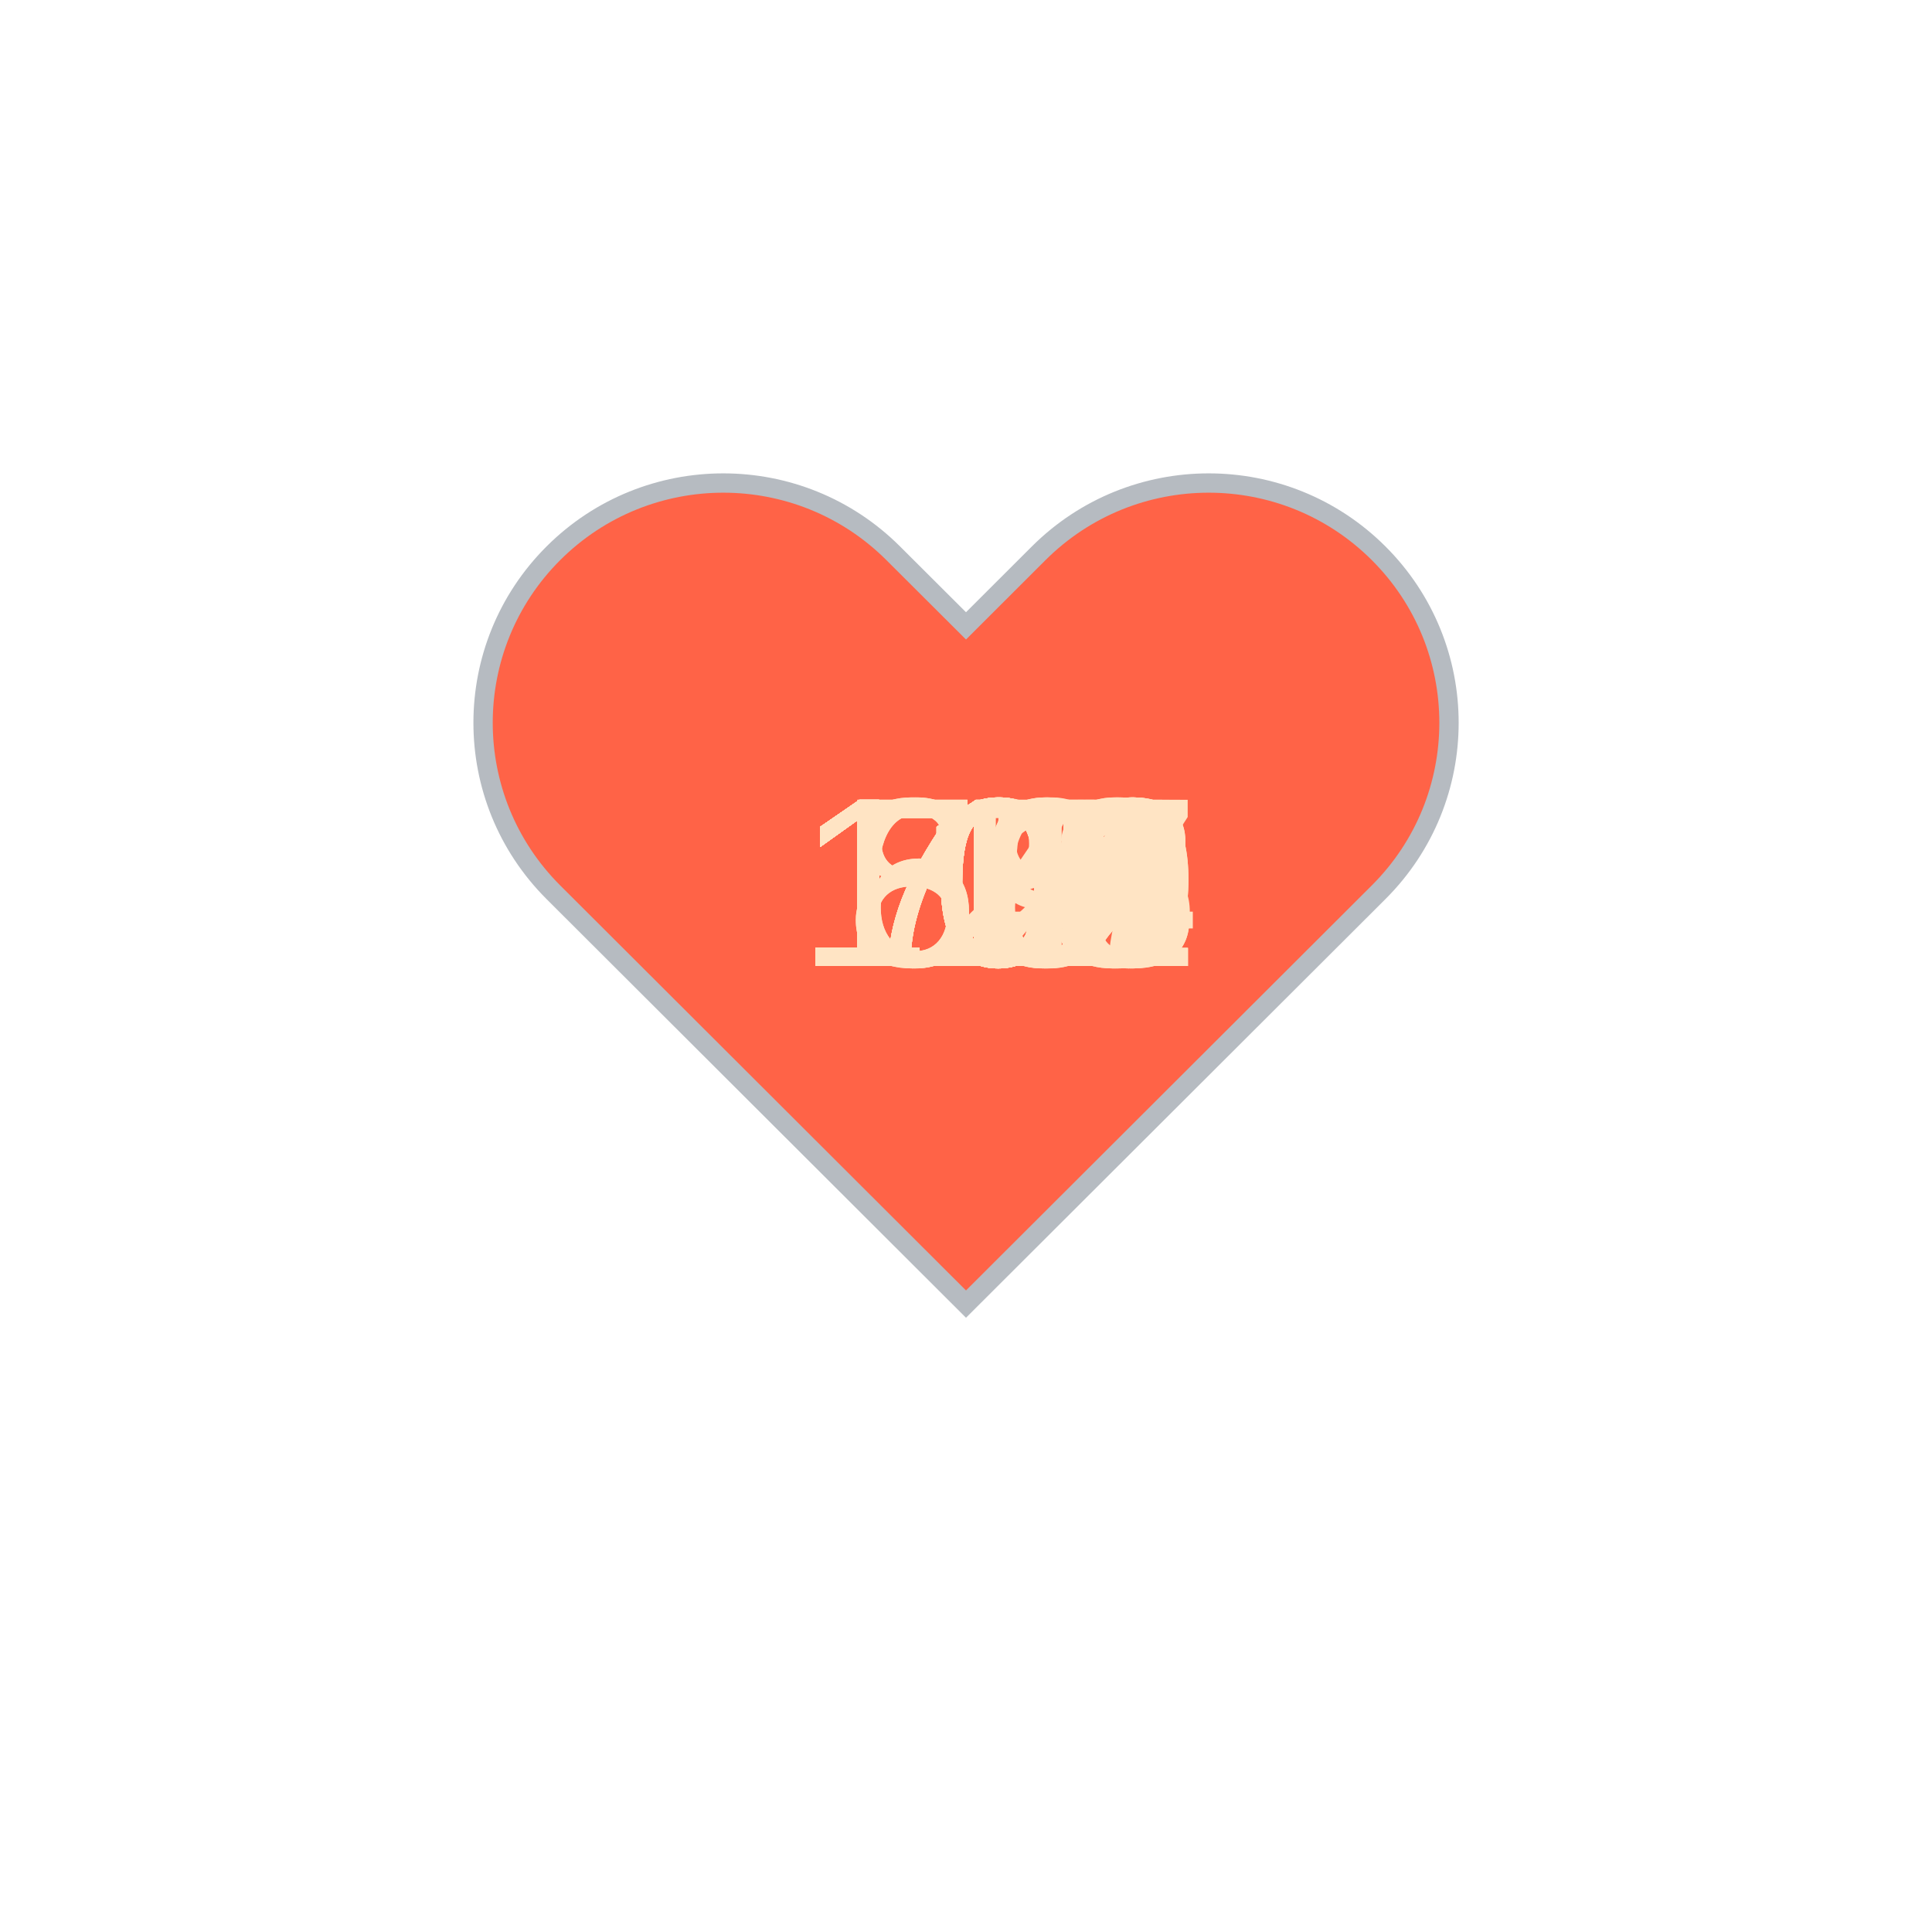
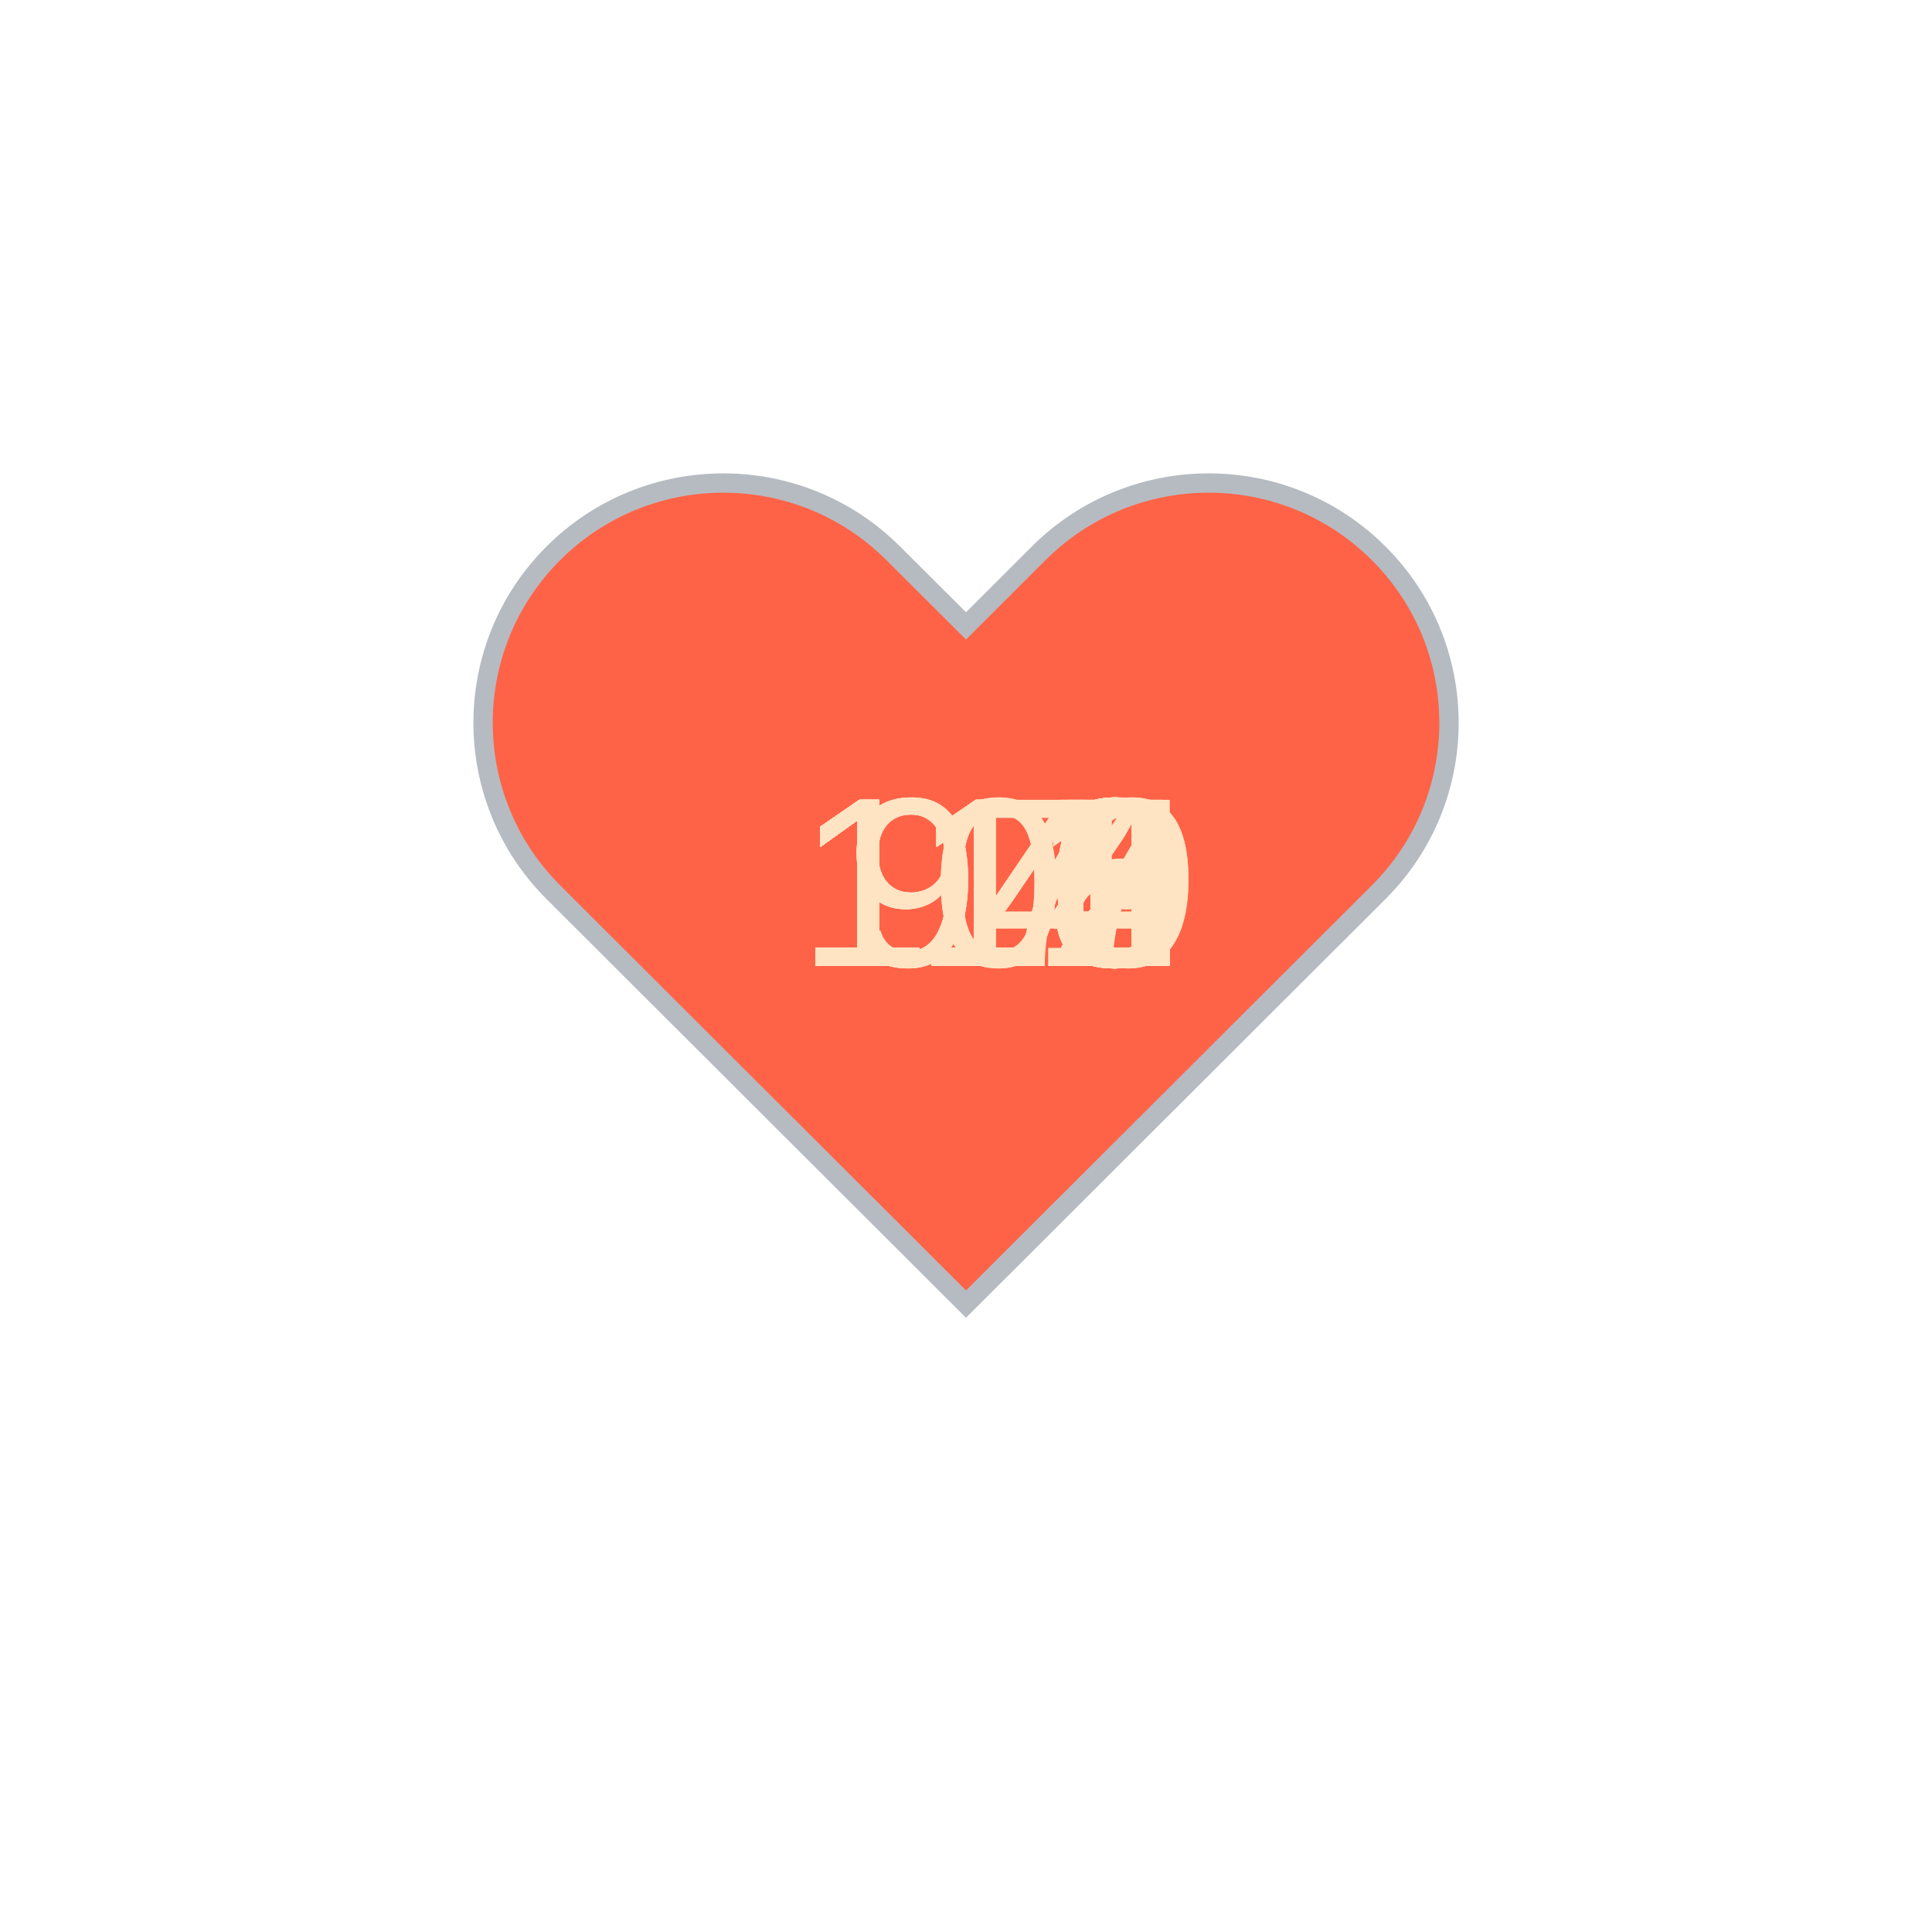
<svg xmlns="http://www.w3.org/2000/svg" baseProfile="full" height="150" version="1.1" viewBox="0,0,200,200" width="150">
  <defs />
  <g transform="translate(100 100)">
    <path d="M92.71,7.27L92.71,7.27c-9.71-9.69-25.46-9.69-35.18,0L50,14.79l-7.54-7.52C32.75-2.42,17-2.42,7.29,7.27v0 c-9.71,9.69-9.71,25.41,0,35.1L50,85l42.71-42.63C102.43,32.68,102.43,16.96,92.71,7.27z" fill="tomato" stroke="#B6BBC1" stroke-width="2" transform="translate(-50 -50)" />
    <animateTransform additive="sum" attributeName="transform" dur="1.2s" repeatCount="indefinite" type="scale" values="1; 1.5; 1.25; 1.5; 1.5; 1;" />
-     <text fill="bisque" style="font-size:25px; font-family:Arial" transform="translate(-17.5 0)">105<animate attributeName="visibility" dur="36.0s" keyTimes="0;0.03;0.07;0.1;0.13;0.17;0.2;0.23;0.27;0.3;0.33;0.37;0.4;0.43;0.47;0.5;0.53;0.57;0.6;0.63;0.67;0.7;0.73;0.77;0.8;0.83;0.87;0.9;0.93;0.97;1.0" repeatCount="indefinite" values="visible;hidden;hidden;hidden;hidden;hidden;hidden;hidden;hidden;hidden;hidden;hidden;hidden;hidden;hidden;hidden;hidden;hidden;hidden;hidden;hidden;hidden;hidden;hidden;hidden;hidden;hidden;hidden;hidden;hidden;hidden" />
+     <text fill="bisque" style="font-size:25px; font-family:Arial" transform="translate(-17.5 0)">110<animate attributeName="visibility" dur="36.0s" keyTimes="0;0.03;0.07;0.1;0.13;0.17;0.2;0.23;0.27;0.3;0.33;0.37;0.4;0.43;0.47;0.5;0.53;0.57;0.6;0.63;0.67;0.7;0.73;0.77;0.8;0.83;0.87;0.9;0.93;0.97;1.0" repeatCount="indefinite" values="visible;hidden;hidden;hidden;hidden;hidden;hidden;hidden;hidden;hidden;hidden;hidden;hidden;hidden;hidden;hidden;hidden;hidden;hidden;hidden;hidden;hidden;hidden;hidden;hidden;hidden;hidden;hidden;hidden;hidden;hidden" />
    </text>
-     <text fill="bisque" style="font-size:25px; font-family:Arial" transform="translate(-17.5 0)">104<animate attributeName="visibility" dur="36.0s" keyTimes="0;0.03;0.07;0.1;0.13;0.17;0.2;0.23;0.27;0.3;0.33;0.37;0.4;0.43;0.47;0.5;0.53;0.57;0.6;0.63;0.67;0.7;0.73;0.77;0.8;0.83;0.87;0.9;0.93;0.97;1.0" repeatCount="indefinite" values="hidden;visible;hidden;hidden;hidden;hidden;hidden;hidden;hidden;hidden;hidden;hidden;hidden;hidden;hidden;hidden;hidden;hidden;hidden;hidden;hidden;hidden;hidden;hidden;hidden;hidden;hidden;hidden;hidden;hidden;hidden" />
+     <text fill="bisque" style="font-size:25px; font-family:Arial" transform="translate(-17.5 0)">113<animate attributeName="visibility" dur="36.0s" keyTimes="0;0.03;0.07;0.1;0.13;0.17;0.2;0.23;0.27;0.3;0.33;0.37;0.4;0.43;0.47;0.5;0.53;0.57;0.6;0.63;0.67;0.7;0.73;0.77;0.8;0.83;0.87;0.9;0.93;0.97;1.0" repeatCount="indefinite" values="hidden;visible;hidden;hidden;hidden;hidden;hidden;hidden;hidden;hidden;hidden;hidden;hidden;hidden;hidden;hidden;hidden;hidden;hidden;hidden;hidden;hidden;hidden;hidden;hidden;hidden;hidden;hidden;hidden;hidden;hidden" />
    </text>
-     <text fill="bisque" style="font-size:25px; font-family:Arial" transform="translate(-17.5 0)">108<animate attributeName="visibility" dur="36.0s" keyTimes="0;0.03;0.07;0.1;0.13;0.17;0.2;0.23;0.27;0.3;0.33;0.37;0.4;0.43;0.47;0.5;0.53;0.57;0.6;0.63;0.67;0.7;0.73;0.77;0.8;0.83;0.87;0.9;0.93;0.97;1.0" repeatCount="indefinite" values="hidden;hidden;visible;hidden;hidden;hidden;hidden;hidden;hidden;hidden;hidden;hidden;hidden;hidden;hidden;hidden;hidden;hidden;hidden;hidden;hidden;hidden;hidden;hidden;hidden;hidden;hidden;hidden;hidden;hidden;hidden" />
+     <text fill="bisque" style="font-size:25px; font-family:Arial" transform="translate(-17.5 0)">115<animate attributeName="visibility" dur="36.0s" keyTimes="0;0.03;0.07;0.1;0.13;0.17;0.2;0.23;0.27;0.3;0.33;0.37;0.4;0.43;0.47;0.5;0.53;0.57;0.6;0.63;0.67;0.7;0.73;0.77;0.8;0.83;0.87;0.9;0.93;0.97;1.0" repeatCount="indefinite" values="hidden;hidden;visible;hidden;hidden;hidden;hidden;hidden;hidden;hidden;hidden;hidden;hidden;hidden;hidden;hidden;hidden;hidden;hidden;hidden;hidden;hidden;hidden;hidden;hidden;hidden;hidden;hidden;hidden;hidden;hidden" />
    </text>
-     <text fill="bisque" style="font-size:25px; font-family:Arial" transform="translate(-17.5 0)">102<animate attributeName="visibility" dur="36.0s" keyTimes="0;0.03;0.07;0.1;0.13;0.17;0.2;0.23;0.27;0.3;0.33;0.37;0.4;0.43;0.47;0.5;0.53;0.57;0.6;0.63;0.67;0.7;0.73;0.77;0.8;0.83;0.87;0.9;0.93;0.97;1.0" repeatCount="indefinite" values="hidden;hidden;hidden;visible;hidden;hidden;hidden;hidden;hidden;hidden;hidden;hidden;hidden;hidden;hidden;hidden;hidden;hidden;hidden;hidden;hidden;hidden;hidden;hidden;hidden;hidden;hidden;hidden;hidden;hidden;hidden" />
+     <text fill="bisque" style="font-size:25px; font-family:Arial" transform="translate(-17.5 0)">114<animate attributeName="visibility" dur="36.0s" keyTimes="0;0.03;0.07;0.1;0.13;0.17;0.2;0.23;0.27;0.3;0.33;0.37;0.4;0.43;0.47;0.5;0.53;0.57;0.6;0.63;0.67;0.7;0.73;0.77;0.8;0.83;0.87;0.9;0.93;0.97;1.0" repeatCount="indefinite" values="hidden;hidden;hidden;visible;hidden;hidden;hidden;hidden;hidden;hidden;hidden;hidden;hidden;hidden;hidden;hidden;hidden;hidden;hidden;hidden;hidden;hidden;hidden;hidden;hidden;hidden;hidden;hidden;hidden;hidden;hidden" />
    </text>
-     <text fill="bisque" style="font-size:25px; font-family:Arial" transform="translate(-17.5 0)">109<animate attributeName="visibility" dur="36.0s" keyTimes="0;0.03;0.07;0.1;0.13;0.17;0.2;0.23;0.27;0.3;0.33;0.37;0.4;0.43;0.47;0.5;0.53;0.57;0.6;0.63;0.67;0.7;0.73;0.77;0.8;0.83;0.87;0.9;0.93;0.97;1.0" repeatCount="indefinite" values="hidden;hidden;hidden;hidden;visible;hidden;hidden;hidden;hidden;hidden;hidden;hidden;hidden;hidden;hidden;hidden;hidden;hidden;hidden;hidden;hidden;hidden;hidden;hidden;hidden;hidden;hidden;hidden;hidden;hidden;hidden" />
+     <text fill="bisque" style="font-size:25px; font-family:Arial" transform="translate(-17.5 0)">113<animate attributeName="visibility" dur="36.0s" keyTimes="0;0.03;0.07;0.1;0.13;0.17;0.2;0.23;0.27;0.3;0.33;0.37;0.4;0.43;0.47;0.5;0.53;0.57;0.6;0.63;0.67;0.7;0.73;0.77;0.8;0.83;0.87;0.9;0.93;0.97;1.0" repeatCount="indefinite" values="hidden;hidden;hidden;hidden;visible;hidden;hidden;hidden;hidden;hidden;hidden;hidden;hidden;hidden;hidden;hidden;hidden;hidden;hidden;hidden;hidden;hidden;hidden;hidden;hidden;hidden;hidden;hidden;hidden;hidden;hidden" />
    </text>
-     <text fill="bisque" style="font-size:25px; font-family:Arial" transform="translate(-17.5 0)">107<animate attributeName="visibility" dur="36.0s" keyTimes="0;0.03;0.07;0.1;0.13;0.17;0.2;0.23;0.27;0.3;0.33;0.37;0.4;0.43;0.47;0.5;0.53;0.57;0.6;0.63;0.67;0.7;0.73;0.77;0.8;0.83;0.87;0.9;0.93;0.97;1.0" repeatCount="indefinite" values="hidden;hidden;hidden;hidden;hidden;visible;hidden;hidden;hidden;hidden;hidden;hidden;hidden;hidden;hidden;hidden;hidden;hidden;hidden;hidden;hidden;hidden;hidden;hidden;hidden;hidden;hidden;hidden;hidden;hidden;hidden" />
+     <text fill="bisque" style="font-size:25px; font-family:Arial" transform="translate(-17.5 0)">112<animate attributeName="visibility" dur="36.0s" keyTimes="0;0.03;0.07;0.1;0.13;0.17;0.2;0.23;0.27;0.3;0.33;0.37;0.4;0.43;0.47;0.5;0.53;0.57;0.6;0.63;0.67;0.7;0.73;0.77;0.8;0.83;0.87;0.9;0.93;0.97;1.0" repeatCount="indefinite" values="hidden;hidden;hidden;hidden;hidden;visible;hidden;hidden;hidden;hidden;hidden;hidden;hidden;hidden;hidden;hidden;hidden;hidden;hidden;hidden;hidden;hidden;hidden;hidden;hidden;hidden;hidden;hidden;hidden;hidden;hidden" />
    </text>
-     <text fill="bisque" style="font-size:25px; font-family:Arial" transform="translate(-17.5 0)">102<animate attributeName="visibility" dur="36.0s" keyTimes="0;0.03;0.07;0.1;0.13;0.17;0.2;0.23;0.27;0.3;0.33;0.37;0.4;0.43;0.47;0.5;0.53;0.57;0.6;0.63;0.67;0.7;0.73;0.77;0.8;0.83;0.87;0.9;0.93;0.97;1.0" repeatCount="indefinite" values="hidden;hidden;hidden;hidden;hidden;hidden;visible;hidden;hidden;hidden;hidden;hidden;hidden;hidden;hidden;hidden;hidden;hidden;hidden;hidden;hidden;hidden;hidden;hidden;hidden;hidden;hidden;hidden;hidden;hidden;hidden" />
+     <text fill="bisque" style="font-size:25px; font-family:Arial" transform="translate(-17.5 0)">111<animate attributeName="visibility" dur="36.0s" keyTimes="0;0.03;0.07;0.1;0.13;0.17;0.2;0.23;0.27;0.3;0.33;0.37;0.4;0.43;0.47;0.5;0.53;0.57;0.6;0.63;0.67;0.7;0.73;0.77;0.8;0.83;0.87;0.9;0.93;0.97;1.0" repeatCount="indefinite" values="hidden;hidden;hidden;hidden;hidden;hidden;visible;hidden;hidden;hidden;hidden;hidden;hidden;hidden;hidden;hidden;hidden;hidden;hidden;hidden;hidden;hidden;hidden;hidden;hidden;hidden;hidden;hidden;hidden;hidden;hidden" />
    </text>
-     <text fill="bisque" style="font-size:25px; font-family:Arial" transform="translate(-17.5 0)">110<animate attributeName="visibility" dur="36.0s" keyTimes="0;0.03;0.07;0.1;0.13;0.17;0.2;0.23;0.27;0.3;0.33;0.37;0.4;0.43;0.47;0.5;0.53;0.57;0.6;0.63;0.67;0.7;0.73;0.77;0.8;0.83;0.87;0.9;0.93;0.97;1.0" repeatCount="indefinite" values="hidden;hidden;hidden;hidden;hidden;hidden;hidden;visible;hidden;hidden;hidden;hidden;hidden;hidden;hidden;hidden;hidden;hidden;hidden;hidden;hidden;hidden;hidden;hidden;hidden;hidden;hidden;hidden;hidden;hidden;hidden" />
+     <text fill="bisque" style="font-size:25px; font-family:Arial" transform="translate(-17.5 0)">112<animate attributeName="visibility" dur="36.0s" keyTimes="0;0.03;0.07;0.1;0.13;0.17;0.2;0.23;0.27;0.3;0.33;0.37;0.4;0.43;0.47;0.5;0.53;0.57;0.6;0.63;0.67;0.7;0.73;0.77;0.8;0.83;0.87;0.9;0.93;0.97;1.0" repeatCount="indefinite" values="hidden;hidden;hidden;hidden;hidden;hidden;hidden;visible;hidden;hidden;hidden;hidden;hidden;hidden;hidden;hidden;hidden;hidden;hidden;hidden;hidden;hidden;hidden;hidden;hidden;hidden;hidden;hidden;hidden;hidden;hidden" />
    </text>
-     <text fill="bisque" style="font-size:25px; font-family:Arial" transform="translate(-17.5 0)">114<animate attributeName="visibility" dur="36.0s" keyTimes="0;0.03;0.07;0.1;0.13;0.17;0.2;0.23;0.27;0.3;0.33;0.37;0.4;0.43;0.47;0.5;0.53;0.57;0.6;0.63;0.67;0.7;0.73;0.77;0.8;0.83;0.87;0.9;0.93;0.97;1.0" repeatCount="indefinite" values="hidden;hidden;hidden;hidden;hidden;hidden;hidden;hidden;visible;hidden;hidden;hidden;hidden;hidden;hidden;hidden;hidden;hidden;hidden;hidden;hidden;hidden;hidden;hidden;hidden;hidden;hidden;hidden;hidden;hidden;hidden" />
+     <text fill="bisque" style="font-size:25px; font-family:Arial" transform="translate(-17.5 0)">112<animate attributeName="visibility" dur="36.0s" keyTimes="0;0.03;0.07;0.1;0.13;0.17;0.2;0.23;0.27;0.3;0.33;0.37;0.4;0.43;0.47;0.5;0.53;0.57;0.6;0.63;0.67;0.7;0.73;0.77;0.8;0.83;0.87;0.9;0.93;0.97;1.0" repeatCount="indefinite" values="hidden;hidden;hidden;hidden;hidden;hidden;hidden;hidden;visible;hidden;hidden;hidden;hidden;hidden;hidden;hidden;hidden;hidden;hidden;hidden;hidden;hidden;hidden;hidden;hidden;hidden;hidden;hidden;hidden;hidden;hidden" />
    </text>
-     <text fill="bisque" style="font-size:25px; font-family:Arial" transform="translate(-17.5 0)">108<animate attributeName="visibility" dur="36.0s" keyTimes="0;0.03;0.07;0.1;0.13;0.17;0.2;0.23;0.27;0.3;0.33;0.37;0.4;0.43;0.47;0.5;0.53;0.57;0.6;0.63;0.67;0.7;0.73;0.77;0.8;0.83;0.87;0.9;0.93;0.97;1.0" repeatCount="indefinite" values="hidden;hidden;hidden;hidden;hidden;hidden;hidden;hidden;hidden;visible;hidden;hidden;hidden;hidden;hidden;hidden;hidden;hidden;hidden;hidden;hidden;hidden;hidden;hidden;hidden;hidden;hidden;hidden;hidden;hidden;hidden" />
+     <text fill="bisque" style="font-size:25px; font-family:Arial" transform="translate(-17.5 0)">114<animate attributeName="visibility" dur="36.0s" keyTimes="0;0.03;0.07;0.1;0.13;0.17;0.2;0.23;0.27;0.3;0.33;0.37;0.4;0.43;0.47;0.5;0.53;0.57;0.6;0.63;0.67;0.7;0.73;0.77;0.8;0.83;0.87;0.9;0.93;0.97;1.0" repeatCount="indefinite" values="hidden;hidden;hidden;hidden;hidden;hidden;hidden;hidden;hidden;visible;hidden;hidden;hidden;hidden;hidden;hidden;hidden;hidden;hidden;hidden;hidden;hidden;hidden;hidden;hidden;hidden;hidden;hidden;hidden;hidden;hidden" />
    </text>
-     <text fill="bisque" style="font-size:25px; font-family:Arial" transform="translate(-17.5 0)">109<animate attributeName="visibility" dur="36.0s" keyTimes="0;0.03;0.07;0.1;0.13;0.17;0.2;0.23;0.27;0.3;0.33;0.37;0.4;0.43;0.47;0.5;0.53;0.57;0.6;0.63;0.67;0.7;0.73;0.77;0.8;0.83;0.87;0.9;0.93;0.97;1.0" repeatCount="indefinite" values="hidden;hidden;hidden;hidden;hidden;hidden;hidden;hidden;hidden;hidden;visible;hidden;hidden;hidden;hidden;hidden;hidden;hidden;hidden;hidden;hidden;hidden;hidden;hidden;hidden;hidden;hidden;hidden;hidden;hidden;hidden" />
+     <text fill="bisque" style="font-size:25px; font-family:Arial" transform="translate(-17.5 0)">113<animate attributeName="visibility" dur="36.0s" keyTimes="0;0.03;0.07;0.1;0.13;0.17;0.2;0.23;0.27;0.3;0.33;0.37;0.4;0.43;0.47;0.5;0.53;0.57;0.6;0.63;0.67;0.7;0.73;0.77;0.8;0.83;0.87;0.9;0.93;0.97;1.0" repeatCount="indefinite" values="hidden;hidden;hidden;hidden;hidden;hidden;hidden;hidden;hidden;hidden;visible;hidden;hidden;hidden;hidden;hidden;hidden;hidden;hidden;hidden;hidden;hidden;hidden;hidden;hidden;hidden;hidden;hidden;hidden;hidden;hidden" />
    </text>
    <text fill="bisque" style="font-size:25px; font-family:Arial" transform="translate(-17.5 0)">112<animate attributeName="visibility" dur="36.0s" keyTimes="0;0.03;0.07;0.1;0.13;0.17;0.2;0.23;0.27;0.3;0.33;0.37;0.4;0.43;0.47;0.5;0.53;0.57;0.6;0.63;0.67;0.7;0.73;0.77;0.8;0.83;0.87;0.9;0.93;0.97;1.0" repeatCount="indefinite" values="hidden;hidden;hidden;hidden;hidden;hidden;hidden;hidden;hidden;hidden;hidden;visible;hidden;hidden;hidden;hidden;hidden;hidden;hidden;hidden;hidden;hidden;hidden;hidden;hidden;hidden;hidden;hidden;hidden;hidden;hidden" />
    </text>
-     <text fill="bisque" style="font-size:25px; font-family:Arial" transform="translate(-17.5 0)">115<animate attributeName="visibility" dur="36.0s" keyTimes="0;0.03;0.07;0.1;0.13;0.17;0.2;0.23;0.27;0.3;0.33;0.37;0.4;0.43;0.47;0.5;0.53;0.57;0.6;0.63;0.67;0.7;0.73;0.77;0.8;0.83;0.87;0.9;0.93;0.97;1.0" repeatCount="indefinite" values="hidden;hidden;hidden;hidden;hidden;hidden;hidden;hidden;hidden;hidden;hidden;hidden;visible;hidden;hidden;hidden;hidden;hidden;hidden;hidden;hidden;hidden;hidden;hidden;hidden;hidden;hidden;hidden;hidden;hidden;hidden" />
+     <text fill="bisque" style="font-size:25px; font-family:Arial" transform="translate(-17.5 0)">112<animate attributeName="visibility" dur="36.0s" keyTimes="0;0.03;0.07;0.1;0.13;0.17;0.2;0.23;0.27;0.3;0.33;0.37;0.4;0.43;0.47;0.5;0.53;0.57;0.6;0.63;0.67;0.7;0.73;0.77;0.8;0.83;0.87;0.9;0.93;0.97;1.0" repeatCount="indefinite" values="hidden;hidden;hidden;hidden;hidden;hidden;hidden;hidden;hidden;hidden;hidden;hidden;visible;hidden;hidden;hidden;hidden;hidden;hidden;hidden;hidden;hidden;hidden;hidden;hidden;hidden;hidden;hidden;hidden;hidden;hidden" />
    </text>
-     <text fill="bisque" style="font-size:25px; font-family:Arial" transform="translate(-17.5 0)">121<animate attributeName="visibility" dur="36.0s" keyTimes="0;0.03;0.07;0.1;0.13;0.17;0.2;0.23;0.27;0.3;0.33;0.37;0.4;0.43;0.47;0.5;0.53;0.57;0.6;0.63;0.67;0.7;0.73;0.77;0.8;0.83;0.87;0.9;0.93;0.97;1.0" repeatCount="indefinite" values="hidden;hidden;hidden;hidden;hidden;hidden;hidden;hidden;hidden;hidden;hidden;hidden;hidden;visible;hidden;hidden;hidden;hidden;hidden;hidden;hidden;hidden;hidden;hidden;hidden;hidden;hidden;hidden;hidden;hidden;hidden" />
+     <text fill="bisque" style="font-size:25px; font-family:Arial" transform="translate(-17.5 0)">110<animate attributeName="visibility" dur="36.0s" keyTimes="0;0.03;0.07;0.1;0.13;0.17;0.2;0.23;0.27;0.3;0.33;0.37;0.4;0.43;0.47;0.5;0.53;0.57;0.6;0.63;0.67;0.7;0.73;0.77;0.8;0.83;0.87;0.9;0.93;0.97;1.0" repeatCount="indefinite" values="hidden;hidden;hidden;hidden;hidden;hidden;hidden;hidden;hidden;hidden;hidden;hidden;hidden;visible;hidden;hidden;hidden;hidden;hidden;hidden;hidden;hidden;hidden;hidden;hidden;hidden;hidden;hidden;hidden;hidden;hidden" />
    </text>
-     <text fill="bisque" style="font-size:25px; font-family:Arial" transform="translate(-17.5 0)">116<animate attributeName="visibility" dur="36.0s" keyTimes="0;0.03;0.07;0.1;0.13;0.17;0.2;0.23;0.27;0.3;0.33;0.37;0.4;0.43;0.47;0.5;0.53;0.57;0.6;0.63;0.67;0.7;0.73;0.77;0.8;0.83;0.87;0.9;0.93;0.97;1.0" repeatCount="indefinite" values="hidden;hidden;hidden;hidden;hidden;hidden;hidden;hidden;hidden;hidden;hidden;hidden;hidden;hidden;visible;hidden;hidden;hidden;hidden;hidden;hidden;hidden;hidden;hidden;hidden;hidden;hidden;hidden;hidden;hidden;hidden" />
+     <text fill="bisque" style="font-size:25px; font-family:Arial" transform="translate(-17.5 0)">112<animate attributeName="visibility" dur="36.0s" keyTimes="0;0.03;0.07;0.1;0.13;0.17;0.2;0.23;0.27;0.3;0.33;0.37;0.4;0.43;0.47;0.5;0.53;0.57;0.6;0.63;0.67;0.7;0.73;0.77;0.8;0.83;0.87;0.9;0.93;0.97;1.0" repeatCount="indefinite" values="hidden;hidden;hidden;hidden;hidden;hidden;hidden;hidden;hidden;hidden;hidden;hidden;hidden;hidden;visible;hidden;hidden;hidden;hidden;hidden;hidden;hidden;hidden;hidden;hidden;hidden;hidden;hidden;hidden;hidden;hidden" />
    </text>
-     <text fill="bisque" style="font-size:25px; font-family:Arial" transform="translate(-17.5 0)">114<animate attributeName="visibility" dur="36.0s" keyTimes="0;0.03;0.07;0.1;0.13;0.17;0.2;0.23;0.27;0.3;0.33;0.37;0.4;0.43;0.47;0.5;0.53;0.57;0.6;0.63;0.67;0.7;0.73;0.77;0.8;0.83;0.87;0.9;0.93;0.97;1.0" repeatCount="indefinite" values="hidden;hidden;hidden;hidden;hidden;hidden;hidden;hidden;hidden;hidden;hidden;hidden;hidden;hidden;hidden;visible;hidden;hidden;hidden;hidden;hidden;hidden;hidden;hidden;hidden;hidden;hidden;hidden;hidden;hidden;hidden" />
+     <text fill="bisque" style="font-size:25px; font-family:Arial" transform="translate(-17.5 0)">112<animate attributeName="visibility" dur="36.0s" keyTimes="0;0.03;0.07;0.1;0.13;0.17;0.2;0.23;0.27;0.3;0.33;0.37;0.4;0.43;0.47;0.5;0.53;0.57;0.6;0.63;0.67;0.7;0.73;0.77;0.8;0.83;0.87;0.9;0.93;0.97;1.0" repeatCount="indefinite" values="hidden;hidden;hidden;hidden;hidden;hidden;hidden;hidden;hidden;hidden;hidden;hidden;hidden;hidden;hidden;visible;hidden;hidden;hidden;hidden;hidden;hidden;hidden;hidden;hidden;hidden;hidden;hidden;hidden;hidden;hidden" />
    </text>
-     <text fill="bisque" style="font-size:25px; font-family:Arial" transform="translate(-17.5 0)">115<animate attributeName="visibility" dur="36.0s" keyTimes="0;0.03;0.07;0.1;0.13;0.17;0.2;0.23;0.27;0.3;0.33;0.37;0.4;0.43;0.47;0.5;0.53;0.57;0.6;0.63;0.67;0.7;0.73;0.77;0.8;0.83;0.87;0.9;0.93;0.97;1.0" repeatCount="indefinite" values="hidden;hidden;hidden;hidden;hidden;hidden;hidden;hidden;hidden;hidden;hidden;hidden;hidden;hidden;hidden;hidden;visible;hidden;hidden;hidden;hidden;hidden;hidden;hidden;hidden;hidden;hidden;hidden;hidden;hidden;hidden" />
+     <text fill="bisque" style="font-size:25px; font-family:Arial" transform="translate(-17.5 0)">109<animate attributeName="visibility" dur="36.0s" keyTimes="0;0.03;0.07;0.1;0.13;0.17;0.2;0.23;0.27;0.3;0.33;0.37;0.4;0.43;0.47;0.5;0.53;0.57;0.6;0.63;0.67;0.7;0.73;0.77;0.8;0.83;0.87;0.9;0.93;0.97;1.0" repeatCount="indefinite" values="hidden;hidden;hidden;hidden;hidden;hidden;hidden;hidden;hidden;hidden;hidden;hidden;hidden;hidden;hidden;hidden;visible;hidden;hidden;hidden;hidden;hidden;hidden;hidden;hidden;hidden;hidden;hidden;hidden;hidden;hidden" />
    </text>
-     <text fill="bisque" style="font-size:25px; font-family:Arial" transform="translate(-17.5 0)">114<animate attributeName="visibility" dur="36.0s" keyTimes="0;0.03;0.07;0.1;0.13;0.17;0.2;0.23;0.27;0.3;0.33;0.37;0.4;0.43;0.47;0.5;0.53;0.57;0.6;0.63;0.67;0.7;0.73;0.77;0.8;0.83;0.87;0.9;0.93;0.97;1.0" repeatCount="indefinite" values="hidden;hidden;hidden;hidden;hidden;hidden;hidden;hidden;hidden;hidden;hidden;hidden;hidden;hidden;hidden;hidden;hidden;visible;hidden;hidden;hidden;hidden;hidden;hidden;hidden;hidden;hidden;hidden;hidden;hidden;hidden" />
+     <text fill="bisque" style="font-size:25px; font-family:Arial" transform="translate(-17.5 0)">110<animate attributeName="visibility" dur="36.0s" keyTimes="0;0.03;0.07;0.1;0.13;0.17;0.2;0.23;0.27;0.3;0.33;0.37;0.4;0.43;0.47;0.5;0.53;0.57;0.6;0.63;0.67;0.7;0.73;0.77;0.8;0.83;0.87;0.9;0.93;0.97;1.0" repeatCount="indefinite" values="hidden;hidden;hidden;hidden;hidden;hidden;hidden;hidden;hidden;hidden;hidden;hidden;hidden;hidden;hidden;hidden;hidden;visible;hidden;hidden;hidden;hidden;hidden;hidden;hidden;hidden;hidden;hidden;hidden;hidden;hidden" />
    </text>
-     <text fill="bisque" style="font-size:25px; font-family:Arial" transform="translate(-17.5 0)">114<animate attributeName="visibility" dur="36.0s" keyTimes="0;0.03;0.07;0.1;0.13;0.17;0.2;0.23;0.27;0.3;0.33;0.37;0.4;0.43;0.47;0.5;0.53;0.57;0.6;0.63;0.67;0.7;0.73;0.77;0.8;0.83;0.87;0.9;0.93;0.97;1.0" repeatCount="indefinite" values="hidden;hidden;hidden;hidden;hidden;hidden;hidden;hidden;hidden;hidden;hidden;hidden;hidden;hidden;hidden;hidden;hidden;hidden;visible;hidden;hidden;hidden;hidden;hidden;hidden;hidden;hidden;hidden;hidden;hidden;hidden" />
+     <text fill="bisque" style="font-size:25px; font-family:Arial" transform="translate(-17.5 0)">109<animate attributeName="visibility" dur="36.0s" keyTimes="0;0.03;0.07;0.1;0.13;0.17;0.2;0.23;0.27;0.3;0.33;0.37;0.4;0.43;0.47;0.5;0.53;0.57;0.6;0.63;0.67;0.7;0.73;0.77;0.8;0.83;0.87;0.9;0.93;0.97;1.0" repeatCount="indefinite" values="hidden;hidden;hidden;hidden;hidden;hidden;hidden;hidden;hidden;hidden;hidden;hidden;hidden;hidden;hidden;hidden;hidden;hidden;visible;hidden;hidden;hidden;hidden;hidden;hidden;hidden;hidden;hidden;hidden;hidden;hidden" />
    </text>
-     <text fill="bisque" style="font-size:25px; font-family:Arial" transform="translate(-17.5 0)">116<animate attributeName="visibility" dur="36.0s" keyTimes="0;0.03;0.07;0.1;0.13;0.17;0.2;0.23;0.27;0.3;0.33;0.37;0.4;0.43;0.47;0.5;0.53;0.57;0.6;0.63;0.67;0.7;0.73;0.77;0.8;0.83;0.87;0.9;0.93;0.97;1.0" repeatCount="indefinite" values="hidden;hidden;hidden;hidden;hidden;hidden;hidden;hidden;hidden;hidden;hidden;hidden;hidden;hidden;hidden;hidden;hidden;hidden;hidden;visible;hidden;hidden;hidden;hidden;hidden;hidden;hidden;hidden;hidden;hidden;hidden" />
+     <text fill="bisque" style="font-size:25px; font-family:Arial" transform="translate(-17.5 0)">115<animate attributeName="visibility" dur="36.0s" keyTimes="0;0.03;0.07;0.1;0.13;0.17;0.2;0.23;0.27;0.3;0.33;0.37;0.4;0.43;0.47;0.5;0.53;0.57;0.6;0.63;0.67;0.7;0.73;0.77;0.8;0.83;0.87;0.9;0.93;0.97;1.0" repeatCount="indefinite" values="hidden;hidden;hidden;hidden;hidden;hidden;hidden;hidden;hidden;hidden;hidden;hidden;hidden;hidden;hidden;hidden;hidden;hidden;hidden;visible;hidden;hidden;hidden;hidden;hidden;hidden;hidden;hidden;hidden;hidden;hidden" />
    </text>
-     <text fill="bisque" style="font-size:25px; font-family:Arial" transform="translate(-12.5 0)">75<animate attributeName="visibility" dur="36.0s" keyTimes="0;0.03;0.07;0.1;0.13;0.17;0.2;0.23;0.27;0.3;0.33;0.37;0.4;0.43;0.47;0.5;0.53;0.57;0.6;0.63;0.67;0.7;0.73;0.77;0.8;0.83;0.87;0.9;0.93;0.97;1.0" repeatCount="indefinite" values="hidden;hidden;hidden;hidden;hidden;hidden;hidden;hidden;hidden;hidden;hidden;hidden;hidden;hidden;hidden;hidden;hidden;hidden;hidden;hidden;visible;hidden;hidden;hidden;hidden;hidden;hidden;hidden;hidden;hidden;hidden" />
+     <text fill="bisque" style="font-size:25px; font-family:Arial" transform="translate(-17.5 0)">118<animate attributeName="visibility" dur="36.0s" keyTimes="0;0.03;0.07;0.1;0.13;0.17;0.2;0.23;0.27;0.3;0.33;0.37;0.4;0.43;0.47;0.5;0.53;0.57;0.6;0.63;0.67;0.7;0.73;0.77;0.8;0.83;0.87;0.9;0.93;0.97;1.0" repeatCount="indefinite" values="hidden;hidden;hidden;hidden;hidden;hidden;hidden;hidden;hidden;hidden;hidden;hidden;hidden;hidden;hidden;hidden;hidden;hidden;hidden;hidden;visible;hidden;hidden;hidden;hidden;hidden;hidden;hidden;hidden;hidden;hidden" />
    </text>
-     <text fill="bisque" style="font-size:25px; font-family:Arial" transform="translate(-12.5 0)">74<animate attributeName="visibility" dur="36.0s" keyTimes="0;0.03;0.07;0.1;0.13;0.17;0.2;0.23;0.27;0.3;0.33;0.37;0.4;0.43;0.47;0.5;0.53;0.57;0.6;0.63;0.67;0.7;0.73;0.77;0.8;0.83;0.87;0.9;0.93;0.97;1.0" repeatCount="indefinite" values="hidden;hidden;hidden;hidden;hidden;hidden;hidden;hidden;hidden;hidden;hidden;hidden;hidden;hidden;hidden;hidden;hidden;hidden;hidden;hidden;hidden;visible;hidden;hidden;hidden;hidden;hidden;hidden;hidden;hidden;hidden" />
+     <text fill="bisque" style="font-size:25px; font-family:Arial" transform="translate(-17.5 0)">116<animate attributeName="visibility" dur="36.0s" keyTimes="0;0.03;0.07;0.1;0.13;0.17;0.2;0.23;0.27;0.3;0.33;0.37;0.4;0.43;0.47;0.5;0.53;0.57;0.6;0.63;0.67;0.7;0.73;0.77;0.8;0.83;0.87;0.9;0.93;0.97;1.0" repeatCount="indefinite" values="hidden;hidden;hidden;hidden;hidden;hidden;hidden;hidden;hidden;hidden;hidden;hidden;hidden;hidden;hidden;hidden;hidden;hidden;hidden;hidden;hidden;visible;hidden;hidden;hidden;hidden;hidden;hidden;hidden;hidden;hidden" />
    </text>
-     <text fill="bisque" style="font-size:25px; font-family:Arial" transform="translate(-12.5 0)">77<animate attributeName="visibility" dur="36.0s" keyTimes="0;0.03;0.07;0.1;0.13;0.17;0.2;0.23;0.27;0.3;0.33;0.37;0.4;0.43;0.47;0.5;0.53;0.57;0.6;0.63;0.67;0.7;0.73;0.77;0.8;0.83;0.87;0.9;0.93;0.97;1.0" repeatCount="indefinite" values="hidden;hidden;hidden;hidden;hidden;hidden;hidden;hidden;hidden;hidden;hidden;hidden;hidden;hidden;hidden;hidden;hidden;hidden;hidden;hidden;hidden;hidden;visible;hidden;hidden;hidden;hidden;hidden;hidden;hidden;hidden" />
+     <text fill="bisque" style="font-size:25px; font-family:Arial" transform="translate(-17.5 0)">118<animate attributeName="visibility" dur="36.0s" keyTimes="0;0.03;0.07;0.1;0.13;0.17;0.2;0.23;0.27;0.3;0.33;0.37;0.4;0.43;0.47;0.5;0.53;0.57;0.6;0.63;0.67;0.7;0.73;0.77;0.8;0.83;0.87;0.9;0.93;0.97;1.0" repeatCount="indefinite" values="hidden;hidden;hidden;hidden;hidden;hidden;hidden;hidden;hidden;hidden;hidden;hidden;hidden;hidden;hidden;hidden;hidden;hidden;hidden;hidden;hidden;hidden;visible;hidden;hidden;hidden;hidden;hidden;hidden;hidden;hidden" />
    </text>
-     <text fill="bisque" style="font-size:25px; font-family:Arial" transform="translate(-12.5 0)">85<animate attributeName="visibility" dur="36.0s" keyTimes="0;0.03;0.07;0.1;0.13;0.17;0.2;0.23;0.27;0.3;0.33;0.37;0.4;0.43;0.47;0.5;0.53;0.57;0.6;0.63;0.67;0.7;0.73;0.77;0.8;0.83;0.87;0.9;0.93;0.97;1.0" repeatCount="indefinite" values="hidden;hidden;hidden;hidden;hidden;hidden;hidden;hidden;hidden;hidden;hidden;hidden;hidden;hidden;hidden;hidden;hidden;hidden;hidden;hidden;hidden;hidden;hidden;visible;hidden;hidden;hidden;hidden;hidden;hidden;hidden" />
+     <text fill="bisque" style="font-size:25px; font-family:Arial" transform="translate(-17.5 0)">117<animate attributeName="visibility" dur="36.0s" keyTimes="0;0.03;0.07;0.1;0.13;0.17;0.2;0.23;0.27;0.3;0.33;0.37;0.4;0.43;0.47;0.5;0.53;0.57;0.6;0.63;0.67;0.7;0.73;0.77;0.8;0.83;0.87;0.9;0.93;0.97;1.0" repeatCount="indefinite" values="hidden;hidden;hidden;hidden;hidden;hidden;hidden;hidden;hidden;hidden;hidden;hidden;hidden;hidden;hidden;hidden;hidden;hidden;hidden;hidden;hidden;hidden;hidden;visible;hidden;hidden;hidden;hidden;hidden;hidden;hidden" />
    </text>
-     <text fill="bisque" style="font-size:25px; font-family:Arial" transform="translate(-12.5 0)">79<animate attributeName="visibility" dur="36.0s" keyTimes="0;0.03;0.07;0.1;0.13;0.17;0.2;0.23;0.27;0.3;0.33;0.37;0.4;0.43;0.47;0.5;0.53;0.57;0.6;0.63;0.67;0.7;0.73;0.77;0.8;0.83;0.87;0.9;0.93;0.97;1.0" repeatCount="indefinite" values="hidden;hidden;hidden;hidden;hidden;hidden;hidden;hidden;hidden;hidden;hidden;hidden;hidden;hidden;hidden;hidden;hidden;hidden;hidden;hidden;hidden;hidden;hidden;hidden;visible;hidden;hidden;hidden;hidden;hidden;hidden" />
+     <text fill="bisque" style="font-size:25px; font-family:Arial" transform="translate(-17.5 0)">118<animate attributeName="visibility" dur="36.0s" keyTimes="0;0.03;0.07;0.1;0.13;0.17;0.2;0.23;0.27;0.3;0.33;0.37;0.4;0.43;0.47;0.5;0.53;0.57;0.6;0.63;0.67;0.7;0.73;0.77;0.8;0.83;0.87;0.9;0.93;0.97;1.0" repeatCount="indefinite" values="hidden;hidden;hidden;hidden;hidden;hidden;hidden;hidden;hidden;hidden;hidden;hidden;hidden;hidden;hidden;hidden;hidden;hidden;hidden;hidden;hidden;hidden;hidden;hidden;visible;hidden;hidden;hidden;hidden;hidden;hidden" />
    </text>
-     <text fill="bisque" style="font-size:25px; font-family:Arial" transform="translate(-12.5 0)">81<animate attributeName="visibility" dur="36.0s" keyTimes="0;0.03;0.07;0.1;0.13;0.17;0.2;0.23;0.27;0.3;0.33;0.37;0.4;0.43;0.47;0.5;0.53;0.57;0.6;0.63;0.67;0.7;0.73;0.77;0.8;0.83;0.87;0.9;0.93;0.97;1.0" repeatCount="indefinite" values="hidden;hidden;hidden;hidden;hidden;hidden;hidden;hidden;hidden;hidden;hidden;hidden;hidden;hidden;hidden;hidden;hidden;hidden;hidden;hidden;hidden;hidden;hidden;hidden;hidden;visible;hidden;hidden;hidden;hidden;hidden" />
+     <text fill="bisque" style="font-size:25px; font-family:Arial" transform="translate(-17.5 0)">118<animate attributeName="visibility" dur="36.0s" keyTimes="0;0.03;0.07;0.1;0.13;0.17;0.2;0.23;0.27;0.3;0.33;0.37;0.4;0.43;0.47;0.5;0.53;0.57;0.6;0.63;0.67;0.7;0.73;0.77;0.8;0.83;0.87;0.9;0.93;0.97;1.0" repeatCount="indefinite" values="hidden;hidden;hidden;hidden;hidden;hidden;hidden;hidden;hidden;hidden;hidden;hidden;hidden;hidden;hidden;hidden;hidden;hidden;hidden;hidden;hidden;hidden;hidden;hidden;hidden;visible;hidden;hidden;hidden;hidden;hidden" />
    </text>
-     <text fill="bisque" style="font-size:25px; font-family:Arial" transform="translate(-12.5 0)">76<animate attributeName="visibility" dur="36.0s" keyTimes="0;0.03;0.07;0.1;0.13;0.17;0.2;0.23;0.27;0.3;0.33;0.37;0.4;0.43;0.47;0.5;0.53;0.57;0.6;0.63;0.67;0.7;0.73;0.77;0.8;0.83;0.87;0.9;0.93;0.97;1.0" repeatCount="indefinite" values="hidden;hidden;hidden;hidden;hidden;hidden;hidden;hidden;hidden;hidden;hidden;hidden;hidden;hidden;hidden;hidden;hidden;hidden;hidden;hidden;hidden;hidden;hidden;hidden;hidden;hidden;visible;hidden;hidden;hidden;hidden" />
+     <text fill="bisque" style="font-size:25px; font-family:Arial" transform="translate(-17.5 0)">115<animate attributeName="visibility" dur="36.0s" keyTimes="0;0.03;0.07;0.1;0.13;0.17;0.2;0.23;0.27;0.3;0.33;0.37;0.4;0.43;0.47;0.5;0.53;0.57;0.6;0.63;0.67;0.7;0.73;0.77;0.8;0.83;0.87;0.9;0.93;0.97;1.0" repeatCount="indefinite" values="hidden;hidden;hidden;hidden;hidden;hidden;hidden;hidden;hidden;hidden;hidden;hidden;hidden;hidden;hidden;hidden;hidden;hidden;hidden;hidden;hidden;hidden;hidden;hidden;hidden;hidden;visible;hidden;hidden;hidden;hidden" />
    </text>
-     <text fill="bisque" style="font-size:25px; font-family:Arial" transform="translate(-12.5 0)">72<animate attributeName="visibility" dur="36.0s" keyTimes="0;0.03;0.07;0.1;0.13;0.17;0.2;0.23;0.27;0.3;0.33;0.37;0.4;0.43;0.47;0.5;0.53;0.57;0.6;0.63;0.67;0.7;0.73;0.77;0.8;0.83;0.87;0.9;0.93;0.97;1.0" repeatCount="indefinite" values="hidden;hidden;hidden;hidden;hidden;hidden;hidden;hidden;hidden;hidden;hidden;hidden;hidden;hidden;hidden;hidden;hidden;hidden;hidden;hidden;hidden;hidden;hidden;hidden;hidden;hidden;hidden;visible;hidden;hidden;hidden" />
+     <text fill="bisque" style="font-size:25px; font-family:Arial" transform="translate(-12.5 0)">94<animate attributeName="visibility" dur="36.0s" keyTimes="0;0.03;0.07;0.1;0.13;0.17;0.2;0.23;0.27;0.3;0.33;0.37;0.4;0.43;0.47;0.5;0.53;0.57;0.6;0.63;0.67;0.7;0.73;0.77;0.8;0.83;0.87;0.9;0.93;0.97;1.0" repeatCount="indefinite" values="hidden;hidden;hidden;hidden;hidden;hidden;hidden;hidden;hidden;hidden;hidden;hidden;hidden;hidden;hidden;hidden;hidden;hidden;hidden;hidden;hidden;hidden;hidden;hidden;hidden;hidden;hidden;visible;hidden;hidden;hidden" />
    </text>
-     <text fill="bisque" style="font-size:25px; font-family:Arial" transform="translate(-12.5 0)">68<animate attributeName="visibility" dur="36.0s" keyTimes="0;0.03;0.07;0.1;0.13;0.17;0.2;0.23;0.27;0.3;0.33;0.37;0.4;0.43;0.47;0.5;0.53;0.57;0.6;0.63;0.67;0.7;0.73;0.77;0.8;0.83;0.87;0.9;0.93;0.97;1.0" repeatCount="indefinite" values="hidden;hidden;hidden;hidden;hidden;hidden;hidden;hidden;hidden;hidden;hidden;hidden;hidden;hidden;hidden;hidden;hidden;hidden;hidden;hidden;hidden;hidden;hidden;hidden;hidden;hidden;hidden;hidden;visible;hidden;hidden" />
+     <text fill="bisque" style="font-size:25px; font-family:Arial" transform="translate(-12.5 0)">97<animate attributeName="visibility" dur="36.0s" keyTimes="0;0.03;0.07;0.1;0.13;0.17;0.2;0.23;0.27;0.3;0.33;0.37;0.4;0.43;0.47;0.5;0.53;0.57;0.6;0.63;0.67;0.7;0.73;0.77;0.8;0.83;0.87;0.9;0.93;0.97;1.0" repeatCount="indefinite" values="hidden;hidden;hidden;hidden;hidden;hidden;hidden;hidden;hidden;hidden;hidden;hidden;hidden;hidden;hidden;hidden;hidden;hidden;hidden;hidden;hidden;hidden;hidden;hidden;hidden;hidden;hidden;hidden;visible;hidden;hidden" />
    </text>
-     <text fill="bisque" style="font-size:25px; font-family:Arial" transform="translate(-12.5 0)">67<animate attributeName="visibility" dur="36.0s" keyTimes="0;0.03;0.07;0.1;0.13;0.17;0.2;0.23;0.27;0.3;0.33;0.37;0.4;0.43;0.47;0.5;0.53;0.57;0.6;0.63;0.67;0.7;0.73;0.77;0.8;0.83;0.87;0.9;0.93;0.97;1.0" repeatCount="indefinite" values="hidden;hidden;hidden;hidden;hidden;hidden;hidden;hidden;hidden;hidden;hidden;hidden;hidden;hidden;hidden;hidden;hidden;hidden;hidden;hidden;hidden;hidden;hidden;hidden;hidden;hidden;hidden;hidden;hidden;visible;hidden" />
+     <text fill="bisque" style="font-size:25px; font-family:Arial" transform="translate(-12.5 0)">94<animate attributeName="visibility" dur="36.0s" keyTimes="0;0.03;0.07;0.1;0.13;0.17;0.2;0.23;0.27;0.3;0.33;0.37;0.4;0.43;0.47;0.5;0.53;0.57;0.6;0.63;0.67;0.7;0.73;0.77;0.8;0.83;0.87;0.9;0.93;0.97;1.0" repeatCount="indefinite" values="hidden;hidden;hidden;hidden;hidden;hidden;hidden;hidden;hidden;hidden;hidden;hidden;hidden;hidden;hidden;hidden;hidden;hidden;hidden;hidden;hidden;hidden;hidden;hidden;hidden;hidden;hidden;hidden;hidden;visible;hidden" />
    </text>
  </g>
</svg>
